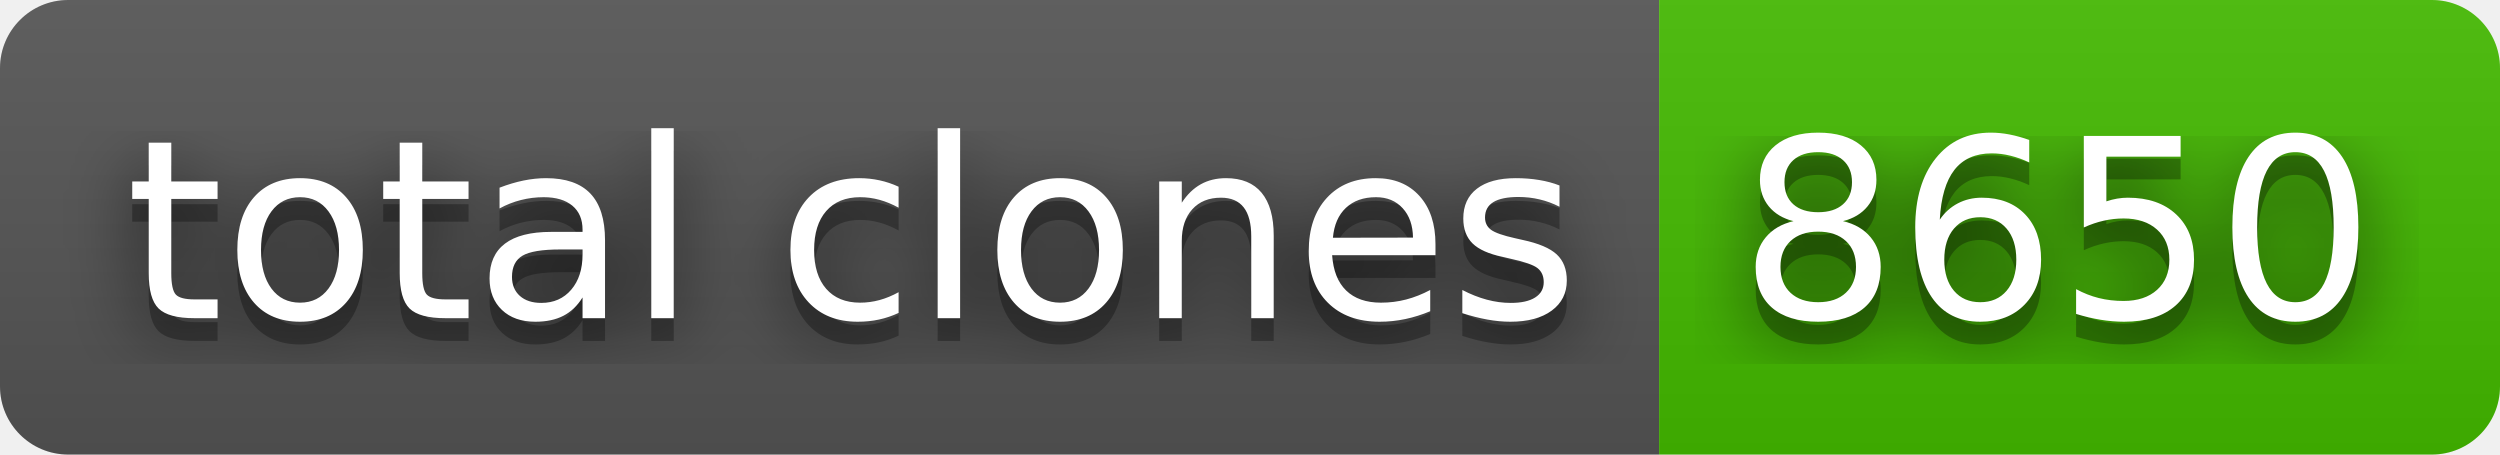
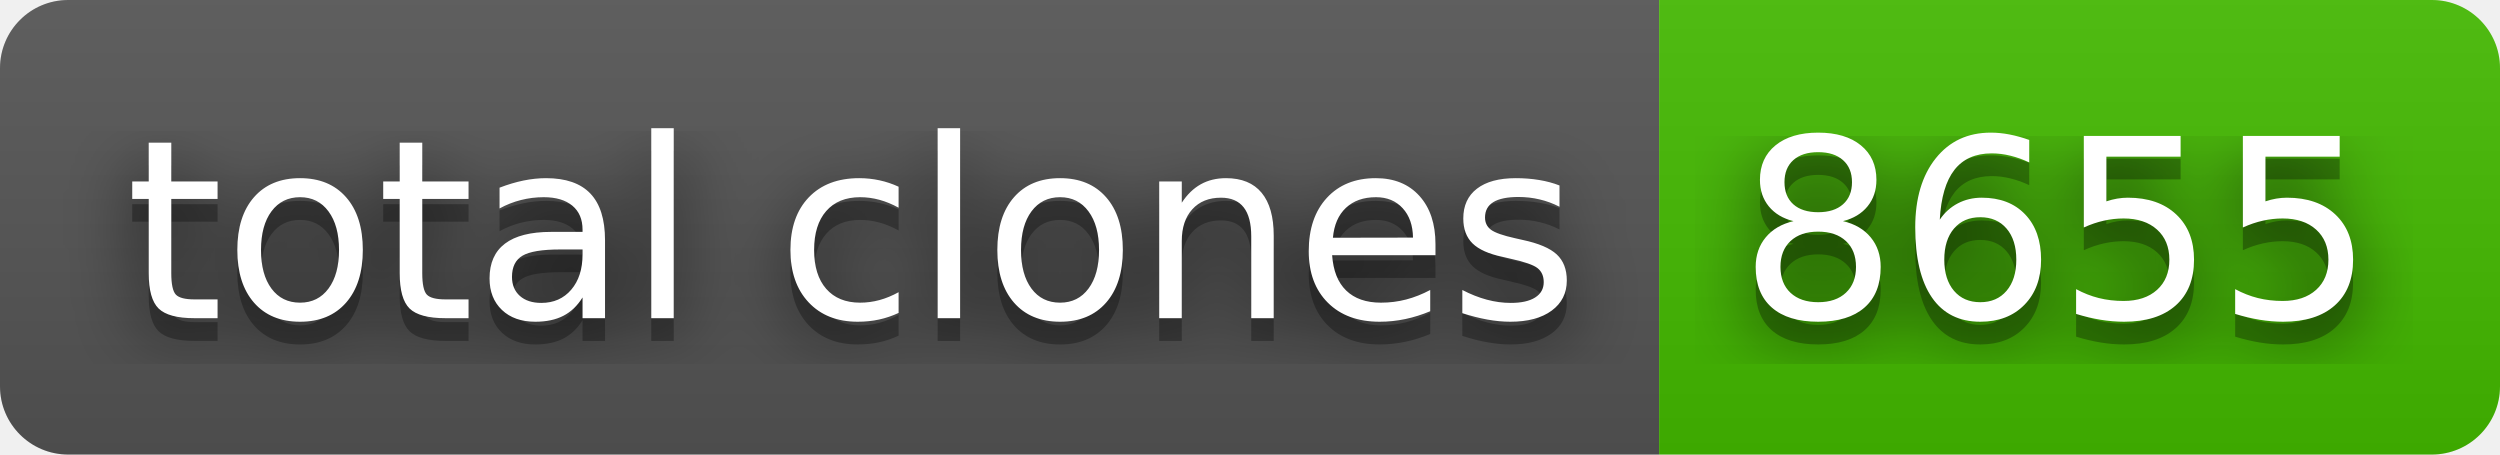
- <svg xmlns="http://www.w3.org/2000/svg" width="110" height="20" role="img" aria-label="total clones: 8650">
+ <svg xmlns="http://www.w3.org/2000/svg" width="110" height="20" role="img" aria-label="total clones: 8655">
  <filter id="blur">
    <feGaussianBlur stdDeviation="16" />
  </filter>
  <linearGradient id="s" x2="0" y2="100%">
    <stop offset="0" stop-color="#bbb" stop-opacity=".1" />
    <stop offset="1" stop-opacity=".1" />
  </linearGradient>
  <clipPath id="r">
    <rect width="110" height="20" rx="3" />
  </clipPath>
  <g clip-path="url(#r)">
    <rect width="73" height="20" fill="#555" />
    <rect x="73" width="37" height="20" fill="#4b0" />
    <rect width="110" height="20" fill="url(#s)" />
  </g>
  <g fill="#fff" text-anchor="middle" font-family="Verdana,Geneva,DejaVu Sans,sans-serif" text-rendering="geometricPrecision" font-size="110">
    <g transform="scale(.1)">
      <g aria-hidden="true" fill="#010101">
        <text x="375" y="150" fill-opacity=".8" filter="url(#blur)" textLength="630">total clones</text>
        <text x="375" y="150" fill-opacity=".3" textLength="630">total clones</text>
      </g>
      <text x="375" y="140" textLength="630">total clones</text>
    </g>
    <g transform="scale(.1)">
      <g aria-hidden="true" fill="#010101">
-         <text x="905" y="150" fill-opacity=".8" filter="url(#blur)" textLength="270">8650</text>
-         <text x="905" y="150" fill-opacity=".3" textLength="270">8650</text>
+         <text x="905" y="150" fill-opacity=".8" filter="url(#blur)" textLength="270">8655</text>
+         <text x="905" y="150" fill-opacity=".3" textLength="270">8655</text>
      </g>
-       <text x="905" y="140" textLength="270">8650</text>
+       <text x="905" y="140" textLength="270">8655</text>
    </g>
  </g>
</svg>
